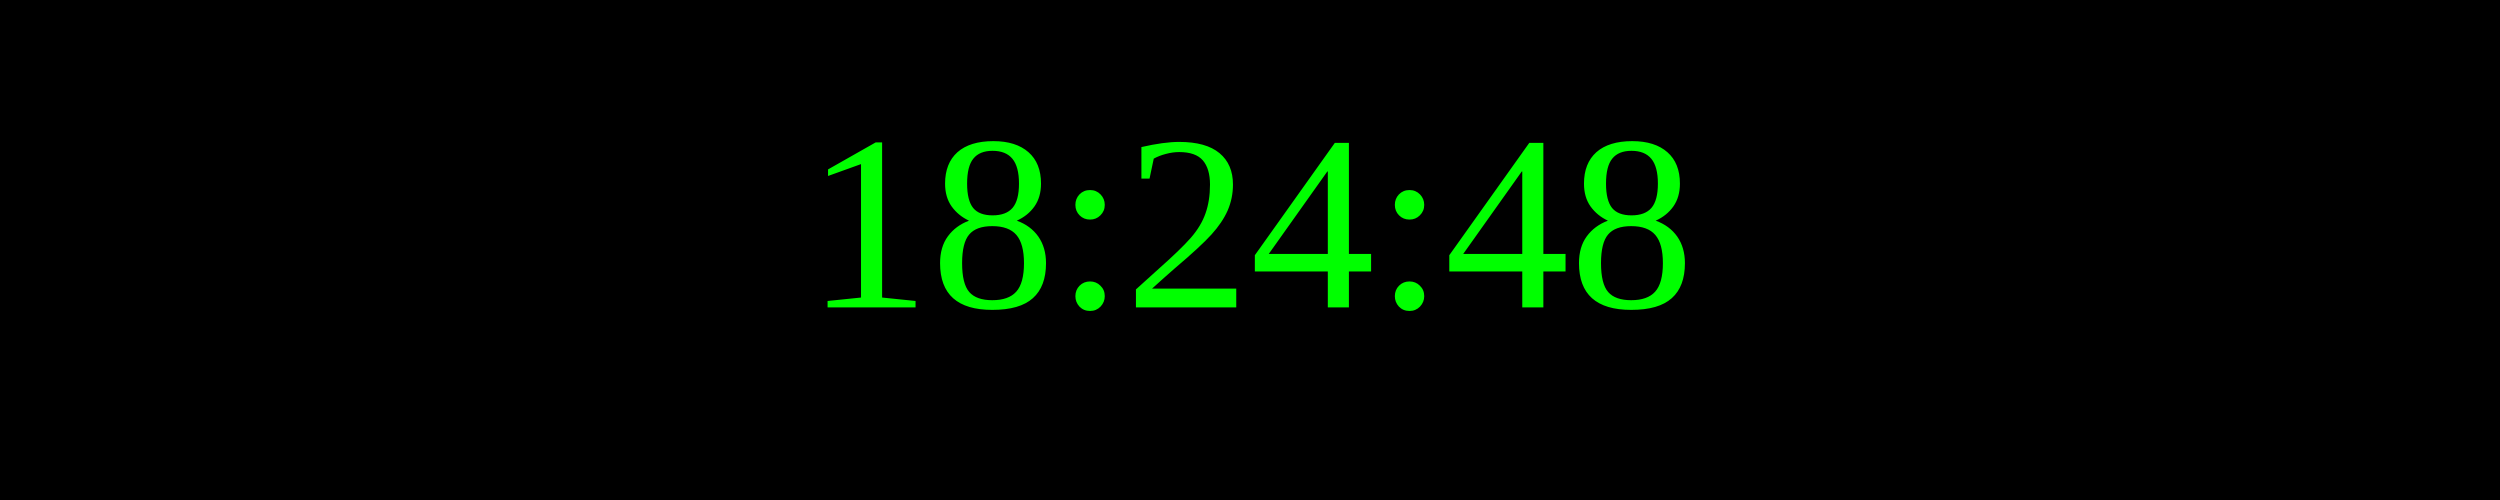
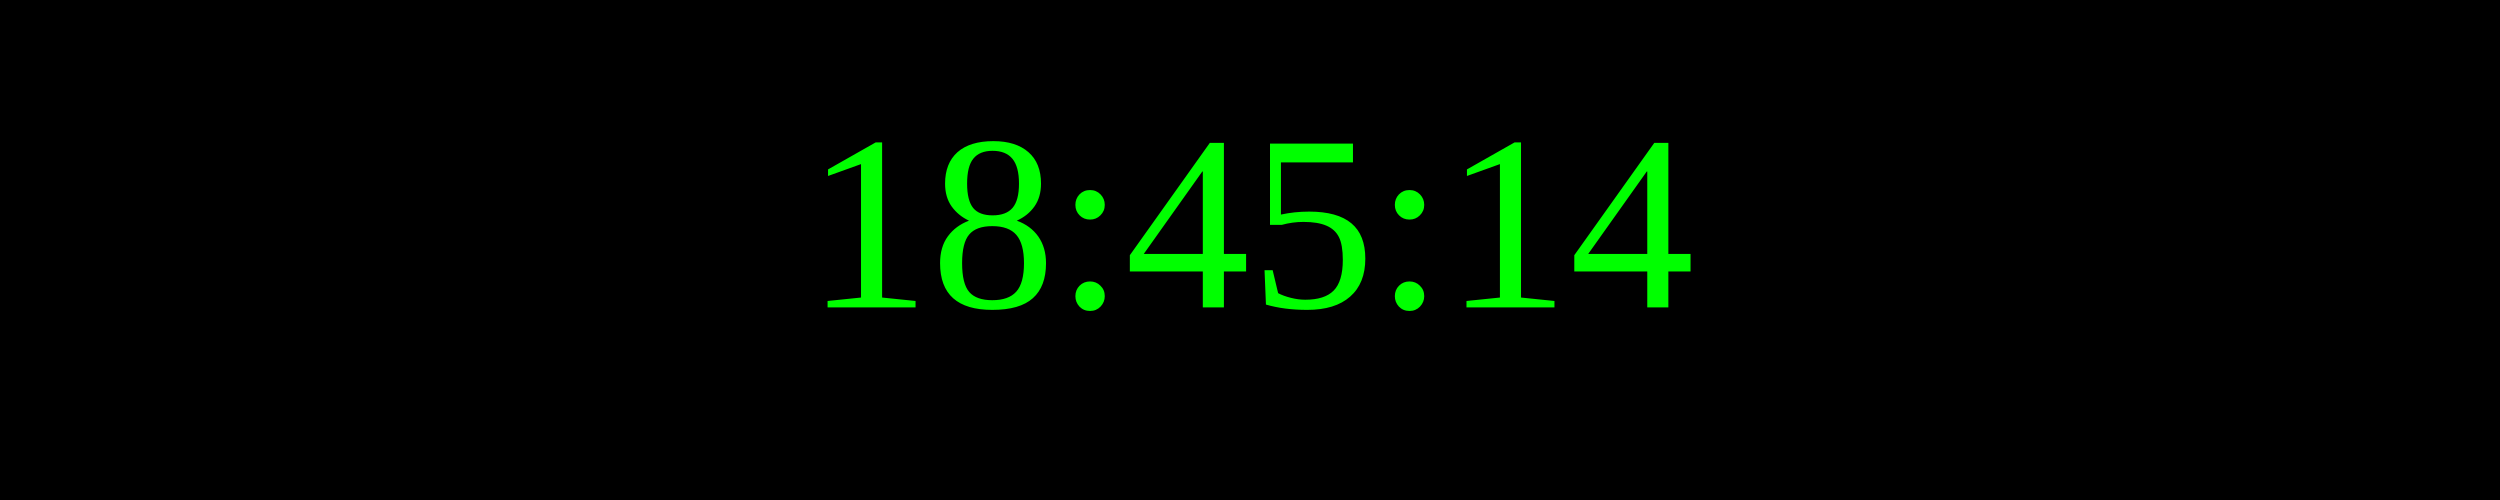
<svg xmlns="http://www.w3.org/2000/svg" width="250" height="50">
  <rect width="100%" height="100%" fill="black" />
  <text x="50%" y="50%" font-size="25" fill="lime" text-anchor="middle" dominant-baseline="middle">
- 18:24:48
+ 18:45:14
</text>
</svg>
